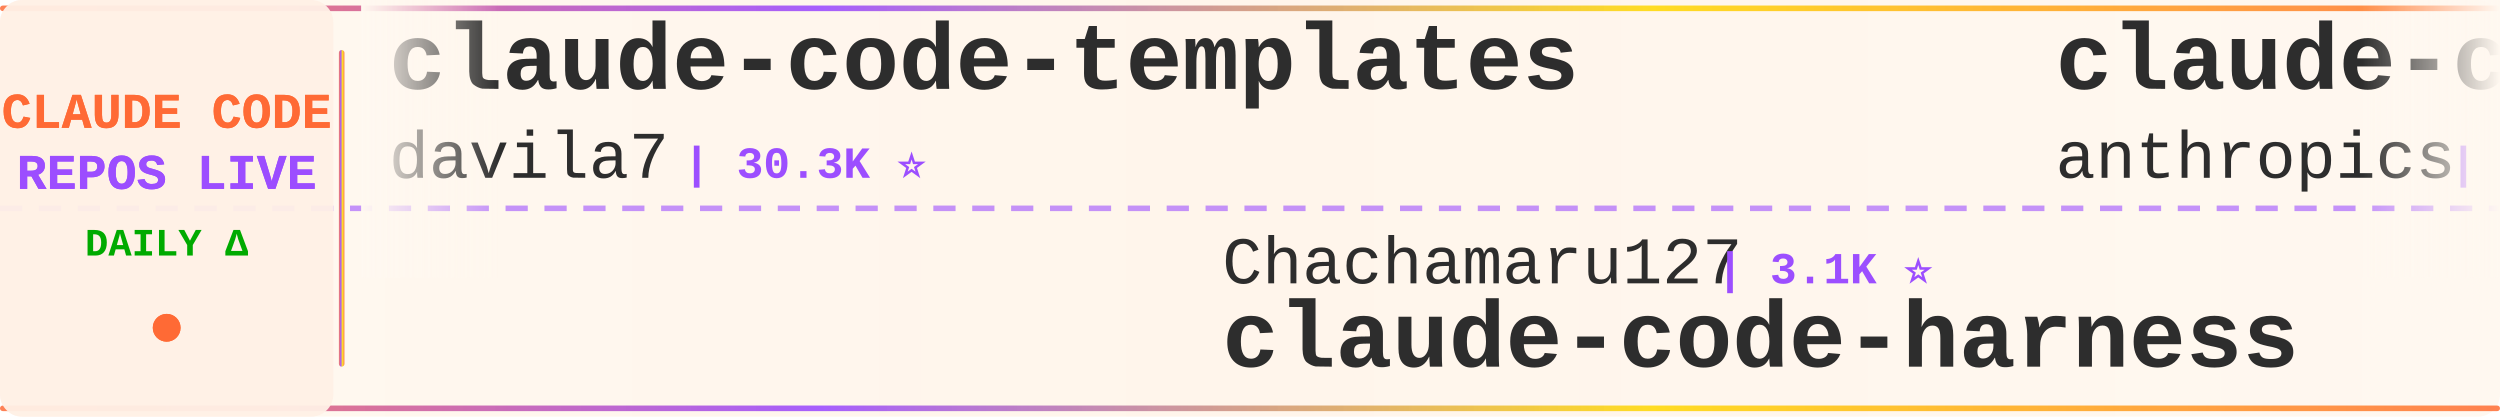
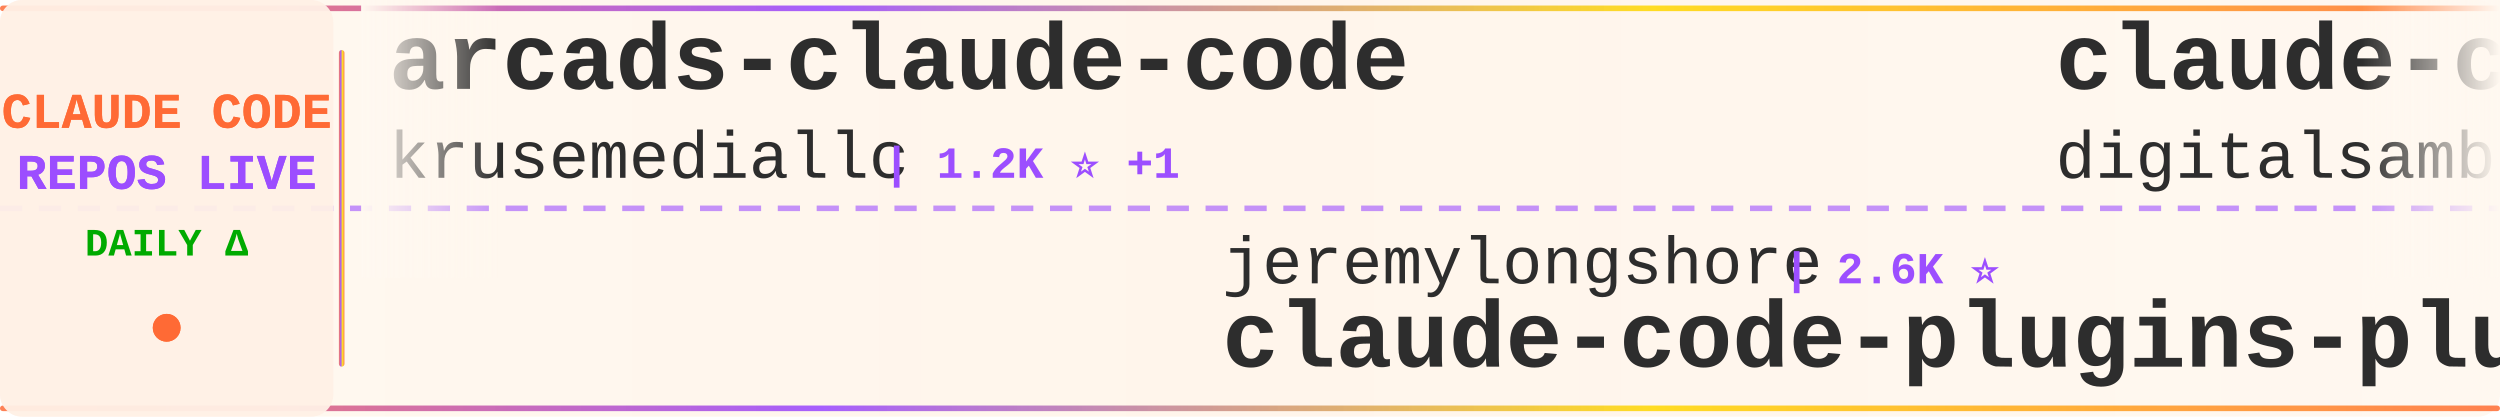
<svg xmlns="http://www.w3.org/2000/svg" width="900" height="150">
  <defs>
    <linearGradient id="tickerBg" x1="0%" y1="0%" x2="100%" y2="0%">
      <stop offset="0%" style="stop-color:#fff8f0;stop-opacity:0.98" />
      <stop offset="50%" style="stop-color:#fff5eb;stop-opacity:1" />
      <stop offset="100%" style="stop-color:#fff8f0;stop-opacity:0.98" />
    </linearGradient>
    <linearGradient id="borderGrad" x1="0%" y1="0%" x2="100%" y2="0%">
      <stop offset="0%" style="stop-color:#FF6B35;stop-opacity:0.85">
        <animate attributeName="stop-opacity" values="0.85;1;0.85" dur="2s" repeatCount="indefinite" />
      </stop>
      <stop offset="33%" style="stop-color:#9C4EFF;stop-opacity:0.9">
        <animate attributeName="stop-opacity" values="0.9;1;0.9" dur="2.2s" repeatCount="indefinite" />
      </stop>
      <stop offset="66%" style="stop-color:#FFD700;stop-opacity:0.85">
        <animate attributeName="stop-opacity" values="0.85;1;0.85" dur="1.8s" repeatCount="indefinite" />
      </stop>
      <stop offset="100%" style="stop-color:#FF6B35;stop-opacity:0.85">
        <animate attributeName="stop-opacity" values="0.85;1;0.85" dur="2s" repeatCount="indefinite" />
      </stop>
    </linearGradient>
    <filter id="textGlow">
      <feGaussianBlur stdDeviation="0.15" result="coloredBlur" />
      <feMerge>
        <feMergeNode in="coloredBlur" />
        <feMergeNode in="SourceGraphic" />
      </feMerge>
    </filter>
    <filter id="metricGlow">
      <feGaussianBlur stdDeviation="0.2" result="coloredBlur" />
      <feMerge>
        <feMergeNode in="coloredBlur" />
        <feMergeNode in="SourceGraphic" />
      </feMerge>
    </filter>
    <linearGradient id="leftFade" x1="0%" y1="0%" x2="100%" y2="0%">
      <stop offset="0%" style="stop-color:#fff8f0;stop-opacity:1" />
      <stop offset="100%" style="stop-color:#fff8f0;stop-opacity:0" />
    </linearGradient>
    <linearGradient id="rightFade" x1="0%" y1="0%" x2="100%" y2="0%">
      <stop offset="0%" style="stop-color:#fff8f0;stop-opacity:0" />
      <stop offset="100%" style="stop-color:#fff8f0;stop-opacity:1" />
    </linearGradient>
  </defs>
  <rect width="900" height="150" fill="url(#tickerBg)" rx="8" />
  <rect x="0" y="2" width="900" height="2" fill="url(#borderGrad)" rx="1" />
  <rect x="0" y="146" width="900" height="2" fill="url(#borderGrad)" rx="1" />
  <line x1="0" y1="75" x2="900" y2="75" stroke="#9C4EFF" stroke-width="2" stroke-dasharray="8 6" opacity="0.6" />
  <rect x="0" y="0" width="120" height="150" fill="#fff0e6" opacity="0.95" rx="8" />
  <text x="60" y="46" font-family="'Courier New', monospace" font-size="18" font-weight="bold" fill="#FF6B35" text-anchor="middle" filter="url(#textGlow)">
    CLAUDE CODE
  </text>
  <text x="60" y="68" font-family="'Courier New', monospace" font-size="18" font-weight="bold" fill="#9C4EFF" text-anchor="middle" filter="url(#textGlow)">
    REPOS LIVE
  </text>
  <text x="60" y="92" font-family="'Courier New', monospace" font-size="14" font-weight="bold" fill="#00aa00" text-anchor="middle">
    DAILY Δ
  </text>
  <circle cx="60" cy="118" r="5" fill="#FF6B35" filter="url(#metricGlow)">
    <animate attributeName="r" values="4;6;4" dur="1.5s" repeatCount="indefinite" />
    <animate attributeName="opacity" values="0.6;1;0.6" dur="1.5s" repeatCount="indefinite" />
  </circle>
  <rect x="122" y="18" width="2" height="114" fill="url(#borderGrad)" rx="1" />
  <clipPath id="tickerClip">
    <rect x="130" y="0" width="770" height="150" />
  </clipPath>
  <g clip-path="url(#tickerClip)">
    <g id="tickerItems">
      <animateTransform attributeName="transform" attributeType="XML" type="translate" from="0 0" to="-3000 0" dur="54s" repeatCount="indefinite" />
      <g transform="translate(0, 0)">
-         <text x="140" y="32" font-family="'Courier New', monospace" font-size="34" font-weight="bold" fill="#2d2d2d">claude-code-templates</text>
-         <text x="140" y="64" font-family="'Courier New', monospace" font-size="24" font-weight="normal" fill="#2d2d2d" opacity="1.0">davila7</text>
-         <text x="246" y="64" font-family="'Courier New', monospace" font-size="16" font-weight="bold" fill="#9C4EFF"> | 30.3K ⭐</text>
+         <text x="140" y="32" font-family="'Courier New', monospace" font-size="34" font-weight="bold" fill="#2d2d2d">arcads-claude-code</text>
+         <text x="140" y="64" font-family="'Courier New', monospace" font-size="24" font-weight="normal" fill="#2d2d2d" opacity="1.0">krusemediallc</text>
+         <text x="318" y="64" font-family="'Courier New', monospace" font-size="16" font-weight="bold" fill="#9C4EFF"> | 1.2K ⭐ +1</text>
      </g>
      <g transform="translate(300, 0)">
-         <text x="140" y="102" font-family="'Courier New', monospace" font-size="24" font-weight="normal" fill="#2d2d2d" opacity="1.0">Chachamaru127</text>
-         <text x="318" y="102" font-family="'Courier New', monospace" font-size="16" font-weight="bold" fill="#9C4EFF"> | 3.1K ⭐</text>
-         <text x="140" y="132" font-family="'Courier New', monospace" font-size="34" font-weight="bold" fill="#2d2d2d">claude-code-harness</text>
+         <text x="140" y="102" font-family="'Courier New', monospace" font-size="24" font-weight="normal" fill="#2d2d2d" opacity="1.0">jeremylongshore</text>
+         <text x="342" y="102" font-family="'Courier New', monospace" font-size="16" font-weight="bold" fill="#9C4EFF"> | 2.6K ⭐</text>
+         <text x="140" y="132" font-family="'Courier New', monospace" font-size="34" font-weight="bold" fill="#2d2d2d">claude-code-plugins-plus...</text>
      </g>
      <g transform="translate(600, 0)">
-         <text x="140" y="32" font-family="'Courier New', monospace" font-size="34" font-weight="bold" fill="#2d2d2d">claude-code-security-rev...</text>
-         <text x="140" y="64" font-family="'Courier New', monospace" font-size="24" font-weight="normal" fill="#2d2d2d" opacity="1.0">anthropics</text>
-         <text x="282" y="64" font-family="'Courier New', monospace" font-size="16" font-weight="bold" fill="#9C4EFF"> | 5.9K ⭐</text>
+         <text x="140" y="32" font-family="'Courier New', monospace" font-size="34" font-weight="bold" fill="#2d2d2d">claude-code-video-toolki...</text>
+         <text x="140" y="64" font-family="'Courier New', monospace" font-size="24" font-weight="normal" fill="#2d2d2d" opacity="1.0">digitalsamba</text>
+         <text x="306" y="64" font-family="'Courier New', monospace" font-size="16" font-weight="bold" fill="#9C4EFF"> | 1.9K ⭐</text>
      </g>
      <g transform="translate(900, 0)">
-         <text x="140" y="102" font-family="'Courier New', monospace" font-size="24" font-weight="normal" fill="#2d2d2d" opacity="1.0">disler</text>
-         <text x="234" y="102" font-family="'Courier New', monospace" font-size="16" font-weight="bold" fill="#9C4EFF"> | 3.9K ⭐</text>
-         <text x="140" y="132" font-family="'Courier New', monospace" font-size="34" font-weight="bold" fill="#2d2d2d">claude-code-hooks-master...</text>
+         <text x="140" y="102" font-family="'Courier New', monospace" font-size="24" font-weight="normal" fill="#2d2d2d" opacity="1.0">KPR111</text>
+         <text x="234" y="102" font-family="'Courier New', monospace" font-size="16" font-weight="bold" fill="#9C4EFF"> | 18 ⭐</text>
+         <text x="140" y="132" font-family="'Courier New', monospace" font-size="34" font-weight="bold" fill="#2d2d2d">Claude-Code</text>
      </g>
      <g transform="translate(1200, 0)">
-         <text x="140" y="32" font-family="'Courier New', monospace" font-size="34" font-weight="bold" fill="#2d2d2d">Claude-code</text>
-         <text x="140" y="64" font-family="'Courier New', monospace" font-size="24" font-weight="normal" fill="#2d2d2d" opacity="1.0">fazxes</text>
-         <text x="234" y="64" font-family="'Courier New', monospace" font-size="16" font-weight="bold" fill="#9C4EFF"> | 231 ⭐</text>
+         <text x="140" y="32" font-family="'Courier New', monospace" font-size="34" font-weight="bold" fill="#2d2d2d">claude-coder</text>
+         <text x="140" y="64" font-family="'Courier New', monospace" font-size="24" font-weight="normal" fill="#2d2d2d" opacity="1.0">kodu-ai</text>
+         <text x="246" y="64" font-family="'Courier New', monospace" font-size="16" font-weight="bold" fill="#9C4EFF"> | 5.2K ⭐</text>
      </g>
      <g transform="translate(1500, 0)">
-         <text x="140" y="102" font-family="'Courier New', monospace" font-size="24" font-weight="normal" fill="#2d2d2d" opacity="1.0">fuergaosi233</text>
-         <text x="306" y="102" font-family="'Courier New', monospace" font-size="16" font-weight="bold" fill="#9C4EFF"> | 2.8K ⭐</text>
-         <text x="140" y="132" font-family="'Courier New', monospace" font-size="34" font-weight="bold" fill="#2d2d2d">claude-code-proxy</text>
+         <text x="140" y="102" font-family="'Courier New', monospace" font-size="24" font-weight="normal" fill="#2d2d2d" opacity="1.0">Yuyz0112</text>
+         <text x="258" y="102" font-family="'Courier New', monospace" font-size="16" font-weight="bold" fill="#9C4EFF"> | 2.4K ⭐</text>
+         <text x="140" y="132" font-family="'Courier New', monospace" font-size="34" font-weight="bold" fill="#2d2d2d">claude-code-reverse</text>
      </g>
      <g transform="translate(1800, 0)">
-         <text x="140" y="32" font-family="'Courier New', monospace" font-size="34" font-weight="bold" fill="#2d2d2d">learn-claude-code</text>
-         <text x="140" y="64" font-family="'Courier New', monospace" font-size="24" font-weight="normal" fill="#2d2d2d" opacity="1.0">shareAI-lab</text>
-         <text x="294" y="64" font-family="'Courier New', monospace" font-size="16" font-weight="bold" fill="#9C4EFF"> | 74.4K ⭐ +12</text>
+         <text x="140" y="32" font-family="'Courier New', monospace" font-size="34" font-weight="bold" fill="#2d2d2d">system_prompts_leaks</text>
+         <text x="140" y="64" font-family="'Courier New', monospace" font-size="24" font-weight="normal" fill="#2d2d2d" opacity="1.0">asgeirtj</text>
+         <text x="258" y="64" font-family="'Courier New', monospace" font-size="16" font-weight="bold" fill="#9C4EFF"> | 63.0K ⭐ +12</text>
      </g>
      <g transform="translate(2100, 0)">
-         <text x="140" y="102" font-family="'Courier New', monospace" font-size="24" font-weight="normal" fill="#2d2d2d" opacity="1.0">wanshuiyin</text>
-         <text x="282" y="102" font-family="'Courier New', monospace" font-size="16" font-weight="bold" fill="#9C4EFF"> | 14.8K ⭐ +8</text>
-         <text x="140" y="132" font-family="'Courier New', monospace" font-size="34" font-weight="bold" fill="#2d2d2d">Auto-claude-code-researc...</text>
+         <text x="140" y="102" font-family="'Courier New', monospace" font-size="24" font-weight="normal" fill="#2d2d2d" opacity="1.0">luyao618</text>
+         <text x="258" y="102" font-family="'Courier New', monospace" font-size="16" font-weight="bold" fill="#9C4EFF"> | 1.7K ⭐</text>
+         <text x="140" y="132" font-family="'Courier New', monospace" font-size="34" font-weight="bold" fill="#2d2d2d">Claude-Code-Source-Study</text>
      </g>
      <g transform="translate(2400, 0)">
-         <text x="140" y="32" font-family="'Courier New', monospace" font-size="34" font-weight="bold" fill="#2d2d2d">claude-code-source-code</text>
-         <text x="140" y="64" font-family="'Courier New', monospace" font-size="24" font-weight="normal" fill="#2d2d2d" opacity="1.0">777genius</text>
-         <text x="270" y="64" font-family="'Courier New', monospace" font-size="16" font-weight="bold" fill="#9C4EFF"> | 926 ⭐</text>
+         <text x="140" y="32" font-family="'Courier New', monospace" font-size="34" font-weight="bold" fill="#2d2d2d">claude-code-analysis</text>
+         <text x="140" y="64" font-family="'Courier New', monospace" font-size="24" font-weight="normal" fill="#2d2d2d" opacity="1.0">liuup</text>
+         <text x="222" y="64" font-family="'Courier New', monospace" font-size="16" font-weight="bold" fill="#9C4EFF"> | 3.8K ⭐ +1</text>
      </g>
      <g transform="translate(2700, 0)">
-         <text x="140" y="102" font-family="'Courier New', monospace" font-size="24" font-weight="normal" fill="#2d2d2d" opacity="1.0">ykdojo</text>
-         <text x="234" y="102" font-family="'Courier New', monospace" font-size="16" font-weight="bold" fill="#9C4EFF"> | 9.7K ⭐ +2</text>
-         <text x="140" y="132" font-family="'Courier New', monospace" font-size="34" font-weight="bold" fill="#2d2d2d">claude-code-tips</text>
+         <text x="140" y="102" font-family="'Courier New', monospace" font-size="24" font-weight="normal" fill="#2d2d2d" opacity="1.0">ponponon</text>
+         <text x="258" y="102" font-family="'Courier New', monospace" font-size="16" font-weight="bold" fill="#9C4EFF"> | 2.3K ⭐</text>
+         <text x="140" y="132" font-family="'Courier New', monospace" font-size="34" font-weight="bold" fill="#2d2d2d">claude_code_src</text>
      </g>
      <g transform="translate(3000, 0)">
-         <text x="140" y="32" font-family="'Courier New', monospace" font-size="34" font-weight="bold" fill="#2d2d2d">claude-code-templates</text>
-         <text x="140" y="64" font-family="'Courier New', monospace" font-size="24" font-weight="normal" fill="#2d2d2d" opacity="1.0">davila7</text>
-         <text x="246" y="64" font-family="'Courier New', monospace" font-size="16" font-weight="bold" fill="#9C4EFF"> | 30.3K ⭐</text>
+         <text x="140" y="32" font-family="'Courier New', monospace" font-size="34" font-weight="bold" fill="#2d2d2d">arcads-claude-code</text>
+         <text x="140" y="64" font-family="'Courier New', monospace" font-size="24" font-weight="normal" fill="#2d2d2d" opacity="1.0">krusemediallc</text>
+         <text x="318" y="64" font-family="'Courier New', monospace" font-size="16" font-weight="bold" fill="#9C4EFF"> | 1.2K ⭐ +1</text>
      </g>
      <g transform="translate(3300, 0)">
-         <text x="140" y="102" font-family="'Courier New', monospace" font-size="24" font-weight="normal" fill="#2d2d2d" opacity="1.0">Chachamaru127</text>
-         <text x="318" y="102" font-family="'Courier New', monospace" font-size="16" font-weight="bold" fill="#9C4EFF"> | 3.1K ⭐</text>
-         <text x="140" y="132" font-family="'Courier New', monospace" font-size="34" font-weight="bold" fill="#2d2d2d">claude-code-harness</text>
+         <text x="140" y="102" font-family="'Courier New', monospace" font-size="24" font-weight="normal" fill="#2d2d2d" opacity="1.0">jeremylongshore</text>
+         <text x="342" y="102" font-family="'Courier New', monospace" font-size="16" font-weight="bold" fill="#9C4EFF"> | 2.6K ⭐</text>
+         <text x="140" y="132" font-family="'Courier New', monospace" font-size="34" font-weight="bold" fill="#2d2d2d">claude-code-plugins-plus...</text>
      </g>
      <g transform="translate(3600, 0)">
-         <text x="140" y="32" font-family="'Courier New', monospace" font-size="34" font-weight="bold" fill="#2d2d2d">claude-code-security-rev...</text>
-         <text x="140" y="64" font-family="'Courier New', monospace" font-size="24" font-weight="normal" fill="#2d2d2d" opacity="1.0">anthropics</text>
-         <text x="282" y="64" font-family="'Courier New', monospace" font-size="16" font-weight="bold" fill="#9C4EFF"> | 5.9K ⭐</text>
+         <text x="140" y="32" font-family="'Courier New', monospace" font-size="34" font-weight="bold" fill="#2d2d2d">claude-code-video-toolki...</text>
+         <text x="140" y="64" font-family="'Courier New', monospace" font-size="24" font-weight="normal" fill="#2d2d2d" opacity="1.0">digitalsamba</text>
+         <text x="306" y="64" font-family="'Courier New', monospace" font-size="16" font-weight="bold" fill="#9C4EFF"> | 1.9K ⭐</text>
      </g>
      <g transform="translate(3900, 0)">
-         <text x="140" y="102" font-family="'Courier New', monospace" font-size="24" font-weight="normal" fill="#2d2d2d" opacity="1.0">disler</text>
-         <text x="234" y="102" font-family="'Courier New', monospace" font-size="16" font-weight="bold" fill="#9C4EFF"> | 3.9K ⭐</text>
-         <text x="140" y="132" font-family="'Courier New', monospace" font-size="34" font-weight="bold" fill="#2d2d2d">claude-code-hooks-master...</text>
+         <text x="140" y="102" font-family="'Courier New', monospace" font-size="24" font-weight="normal" fill="#2d2d2d" opacity="1.0">KPR111</text>
+         <text x="234" y="102" font-family="'Courier New', monospace" font-size="16" font-weight="bold" fill="#9C4EFF"> | 18 ⭐</text>
+         <text x="140" y="132" font-family="'Courier New', monospace" font-size="34" font-weight="bold" fill="#2d2d2d">Claude-Code</text>
      </g>
    </g>
  </g>
  <rect x="130" y="0" width="50" height="100" fill="url(#leftFade)" />
  <rect x="850" y="0" width="50" height="100" fill="url(#rightFade)" />
</svg>
